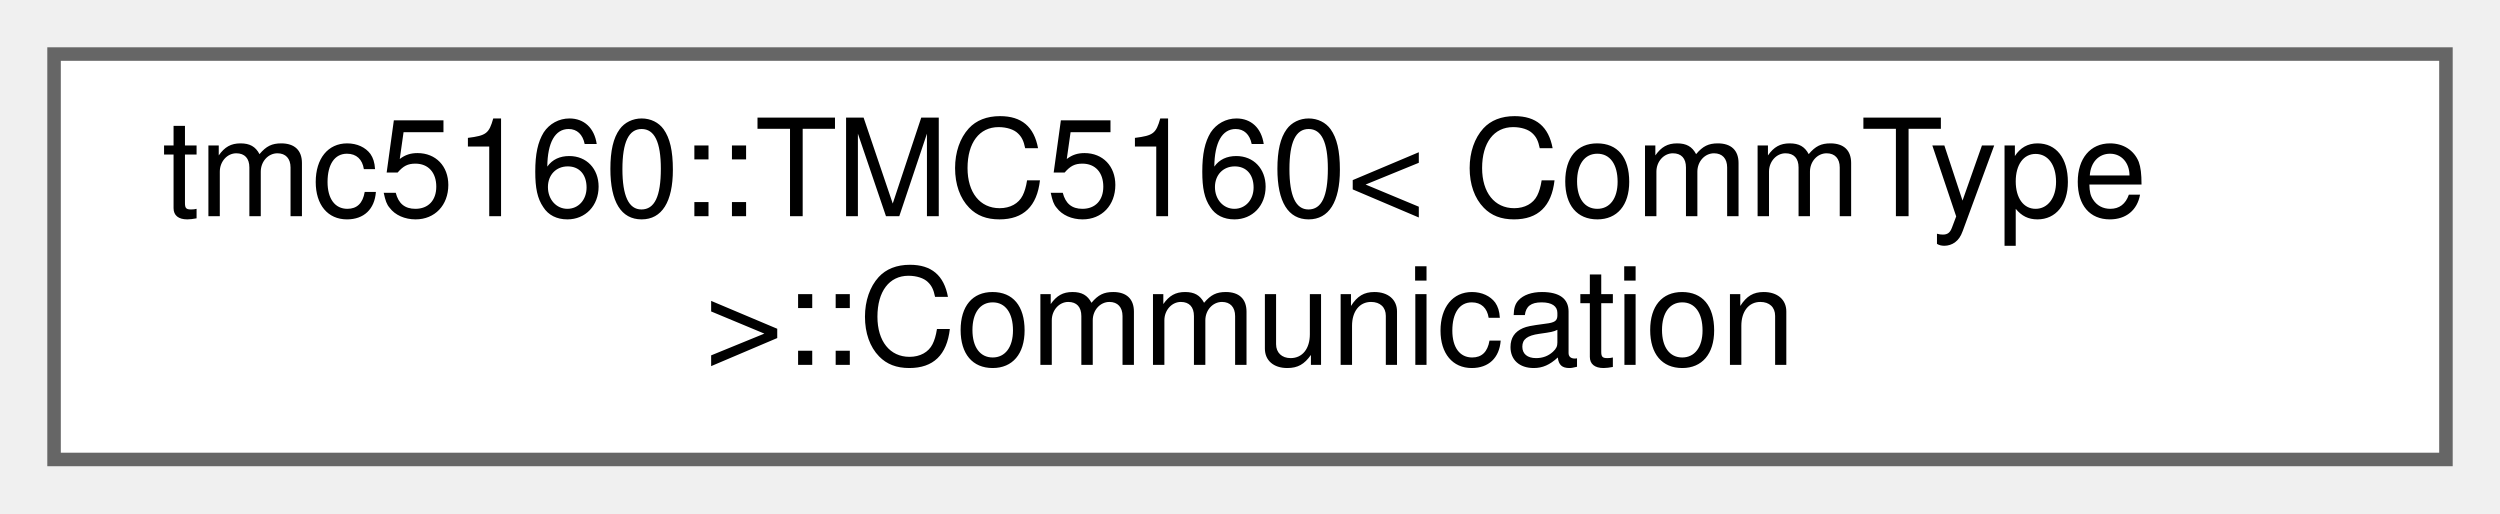
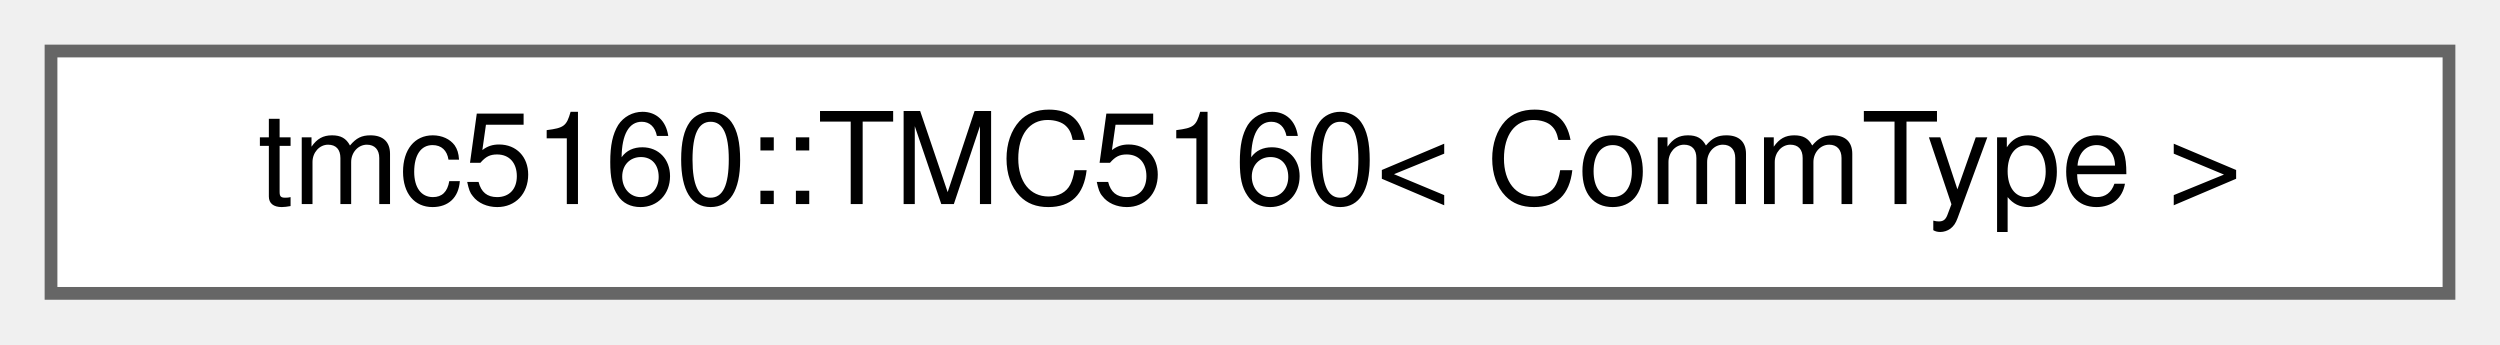
- <svg xmlns="http://www.w3.org/2000/svg" xmlns:xlink="http://www.w3.org/1999/xlink" width="185pt" height="38pt" viewBox="0.00 0.00 185.00 38.00">
-   <g id="graph0" class="graph" transform="scale(1 1) rotate(0) translate(4 34)">
+ <svg xmlns="http://www.w3.org/2000/svg" xmlns:xlink="http://www.w3.org/1999/xlink" width="196pt" height="27pt" viewBox="0.00 0.00 196.00 27.00">
+   <g id="graph0" class="graph" transform="scale(1 1) rotate(0) translate(4 23)">
    <g id="Node000000" class="node">
      <g id="a_Node000000">
-         <a xlink:href="structtmc5160_1_1TMC5160_1_1Communication.html" target="_top" xlink:title="Communication subsystem.">
-           <polygon fill="white" stroke="#666666" points="177,-30 0,-30 0,0 177,0 177,-30" />
-           <text text-anchor="start" x="8" y="-18" font-family="Helvetica,sans-Serif" font-size="10.00">tmc5160::TMC5160&lt; CommType</text>
-           <text text-anchor="middle" x="88.5" y="-7" font-family="Helvetica,sans-Serif" font-size="10.00"> &gt;::Communication</text>
+         <a xlink:href="classtmc5160_1_1TMC5160.html" target="_top" xlink:title="Main class representing a TMC5160 stepper motor driver.">
+           <polygon fill="white" stroke="#666666" points="188,-19 0,-19 0,0 188,0 188,-19" />
+           <text text-anchor="middle" x="94" y="-7" font-family="Helvetica,sans-Serif" font-size="10.00">tmc5160::TMC5160&lt; CommType &gt;</text>
        </a>
      </g>
    </g>
  </g>
</svg>
